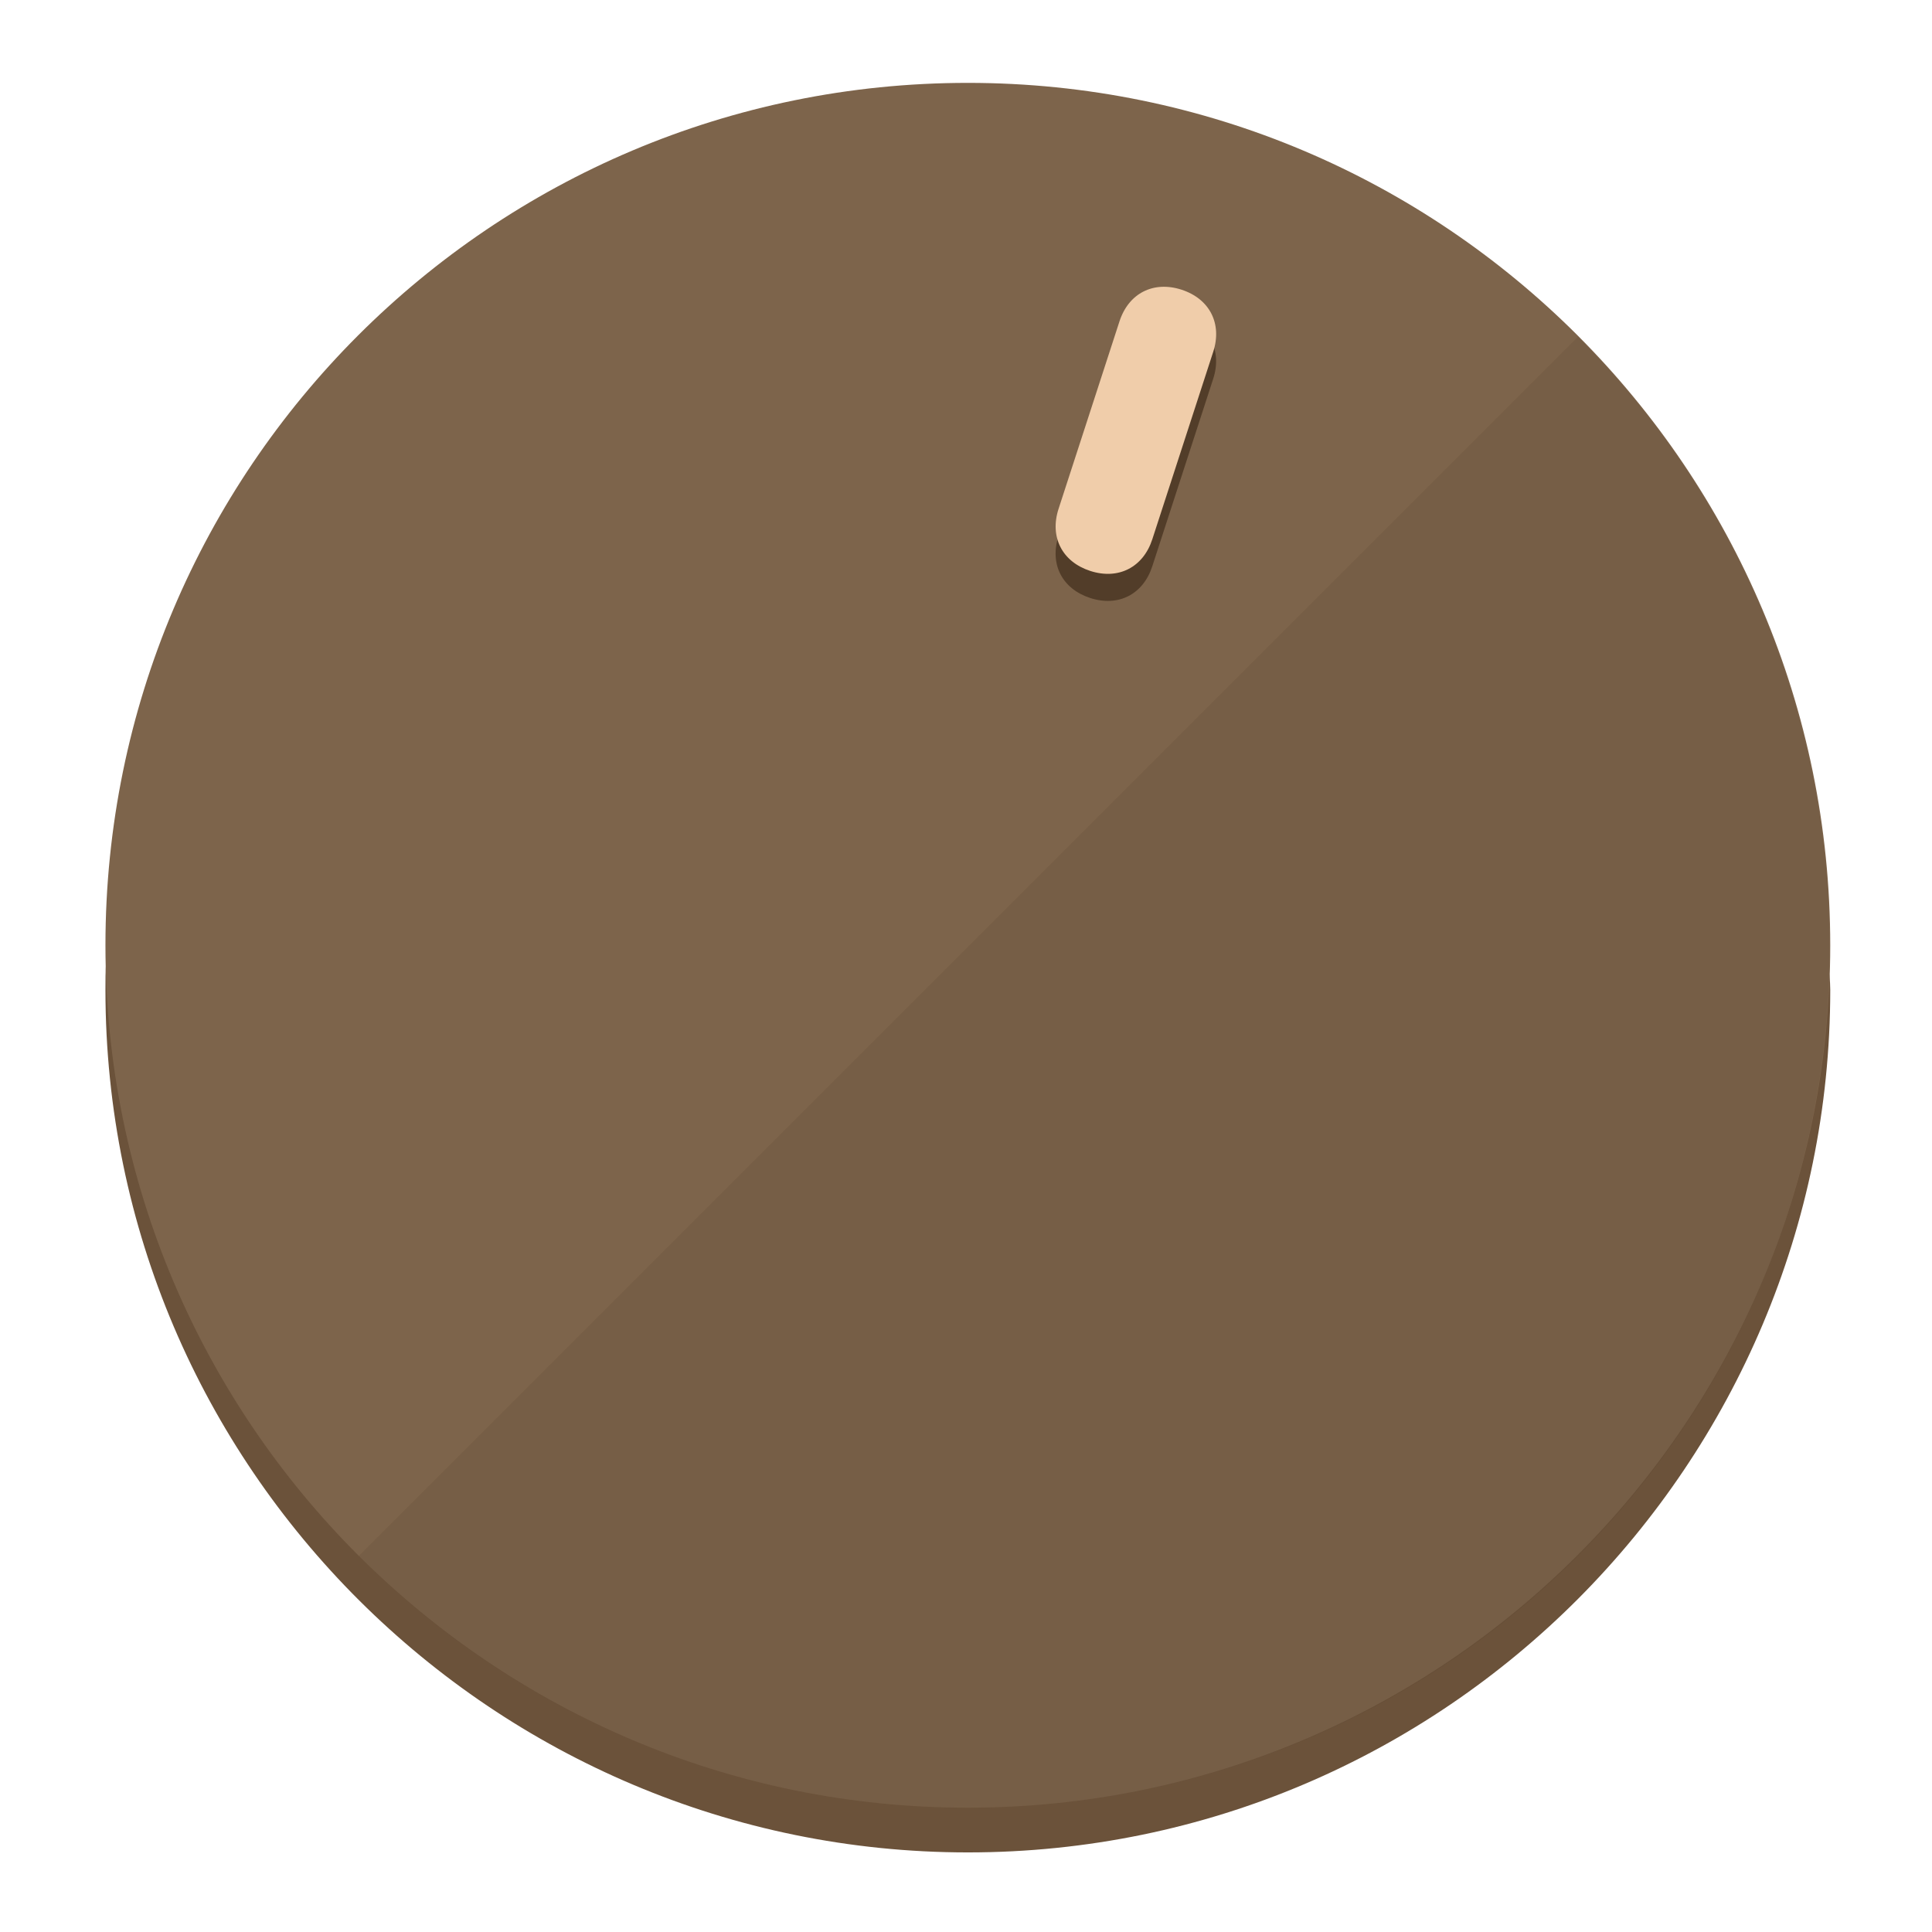
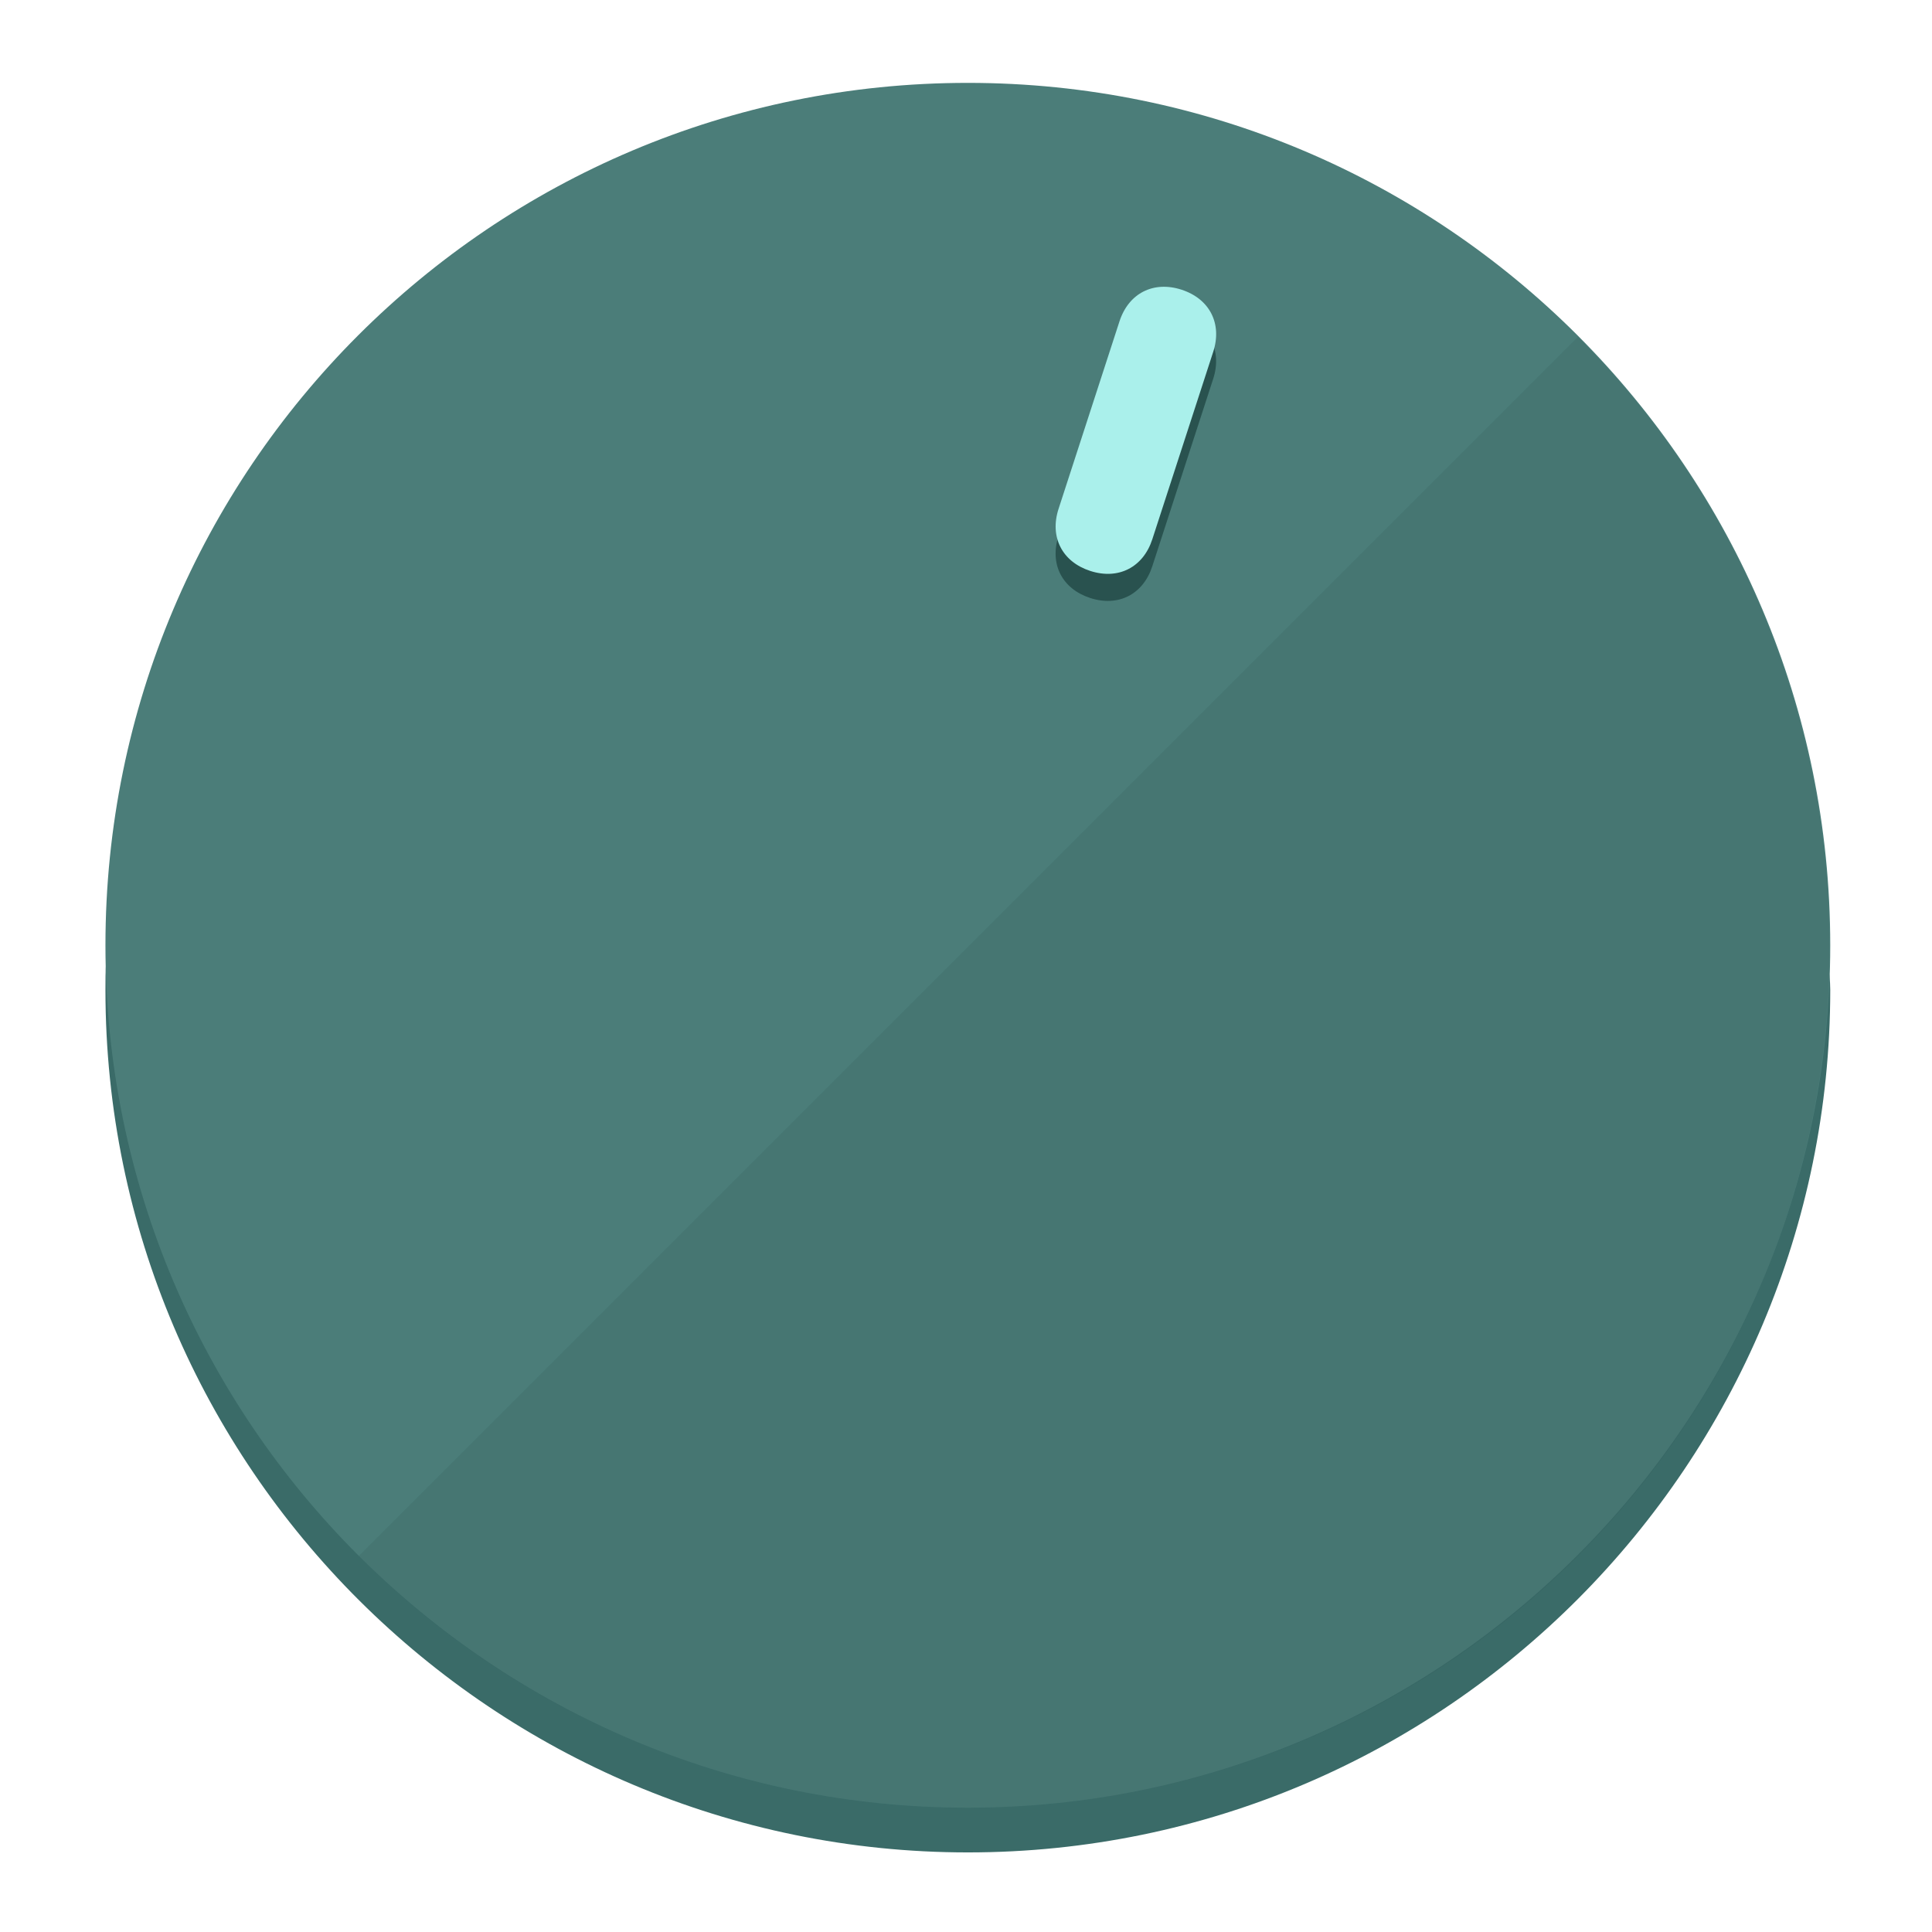
<svg xmlns="http://www.w3.org/2000/svg" height="120px" width="120px" version="1.1" id="Layer_1" viewBox="0 0 496.8 496.8" xml:space="preserve">
  <defs id="defs23" />
  <g id="g3158">
-     <path style="display:inline;fill:#6B523A;fill-opacity:1;stroke-width:1.584" d="m 248.875,445.92 c 116.582,0 212.89,-91.238 220.493,-205.286 0,5.069 1.267,8.87 1.267,13.939 0,121.651 -98.842,221.76 -221.76,221.76 -121.651,0 -221.76,-98.842 -221.76,-221.76 0,-5.069 0,-8.87 1.267,-13.939 7.603,114.048 103.91,205.286 220.493,205.286 z" id="path8" />
-     <circle style="display:inline;fill:#7D644B;fill-opacity:1;stroke-width:1.584" cx="248.875" cy="243.071" r="221.76" id="circle12" />
-     <path style="display:inline;fill:#523D29;fill-opacity:0.154;stroke-width:1.587" d="m 405.744,86.606 c 86.308,86.308 86.308,227.193 0,313.5 -86.308,86.308 -227.193,86.308 -313.5,0" id="path14" />
+     <path style="display:inline;fill:#3A6B68;fill-opacity:1;stroke-width:1.584" d="m 248.875,445.92 c 116.582,0 212.89,-91.238 220.493,-205.286 0,5.069 1.267,8.87 1.267,13.939 0,121.651 -98.842,221.76 -221.76,221.76 -121.651,0 -221.76,-98.842 -221.76,-221.76 0,-5.069 0,-8.87 1.267,-13.939 7.603,114.048 103.91,205.286 220.493,205.286 z" id="path8" />
+     <circle style="display:inline;fill:#4B7D79;fill-opacity:1;stroke-width:1.584" cx="248.875" cy="243.071" r="221.76" id="circle12" />
+     <path style="display:inline;fill:#29524F;fill-opacity:0.154;stroke-width:1.587" d="m 405.744,86.606 c 86.308,86.308 86.308,227.193 0,313.5 -86.308,86.308 -227.193,86.308 -313.5,0" id="path14" />
  </g>
  <g id="g3198">
    <circle style="display:none;fill:#000000;fill-opacity:0;stroke-width:1.584" cx="311.577" cy="154.88" r="221.76" id="circle12-3" transform="rotate(18)" />
-     <path style="display:inline;fill:#523D29;fill-opacity:1;stroke-width:1.584" d="m 296.298,145.631 c -2.35,7.231 -8.737,10.485 -15.968,8.136 v 0 c -7.231,-2.35 -10.485,-8.737 -8.136,-15.968 l 15.663,-48.207 c 2.35,-7.231 8.737,-10.485 15.968,-8.136 v 0 c 7.231,2.349 10.485,8.737 8.136,15.968 z" id="path3789" />
-     <path style="display:inline;fill:#F0CDAA;stroke-width:1.584" d="m 296.308,138.672 c -2.35,7.231 -8.737,10.485 -15.968,8.136 v 0 c -7.231,-2.349 -10.485,-8.737 -8.136,-15.968 l 15.663,-48.207 c 2.35,-7.231 8.737,-10.485 15.968,-8.136 v 0 c 7.231,2.35 10.485,8.737 8.136,15.968 z" id="path915" />
+     <path style="display:inline;fill:#29524F;fill-opacity:1;stroke-width:1.584" d="m 296.298,145.631 c -2.35,7.231 -8.737,10.485 -15.968,8.136 v 0 c -7.231,-2.35 -10.485,-8.737 -8.136,-15.968 l 15.663,-48.207 c 2.35,-7.231 8.737,-10.485 15.968,-8.136 v 0 c 7.231,2.349 10.485,8.737 8.136,15.968 z" id="path3789" />
+     <path style="display:inline;fill:#AAF0EB;stroke-width:1.584" d="m 296.308,138.672 c -2.35,7.231 -8.737,10.485 -15.968,8.136 v 0 c -7.231,-2.349 -10.485,-8.737 -8.136,-15.968 l 15.663,-48.207 c 2.35,-7.231 8.737,-10.485 15.968,-8.136 v 0 c 7.231,2.35 10.485,8.737 8.136,15.968 z" id="path915" />
  </g>
</svg>
